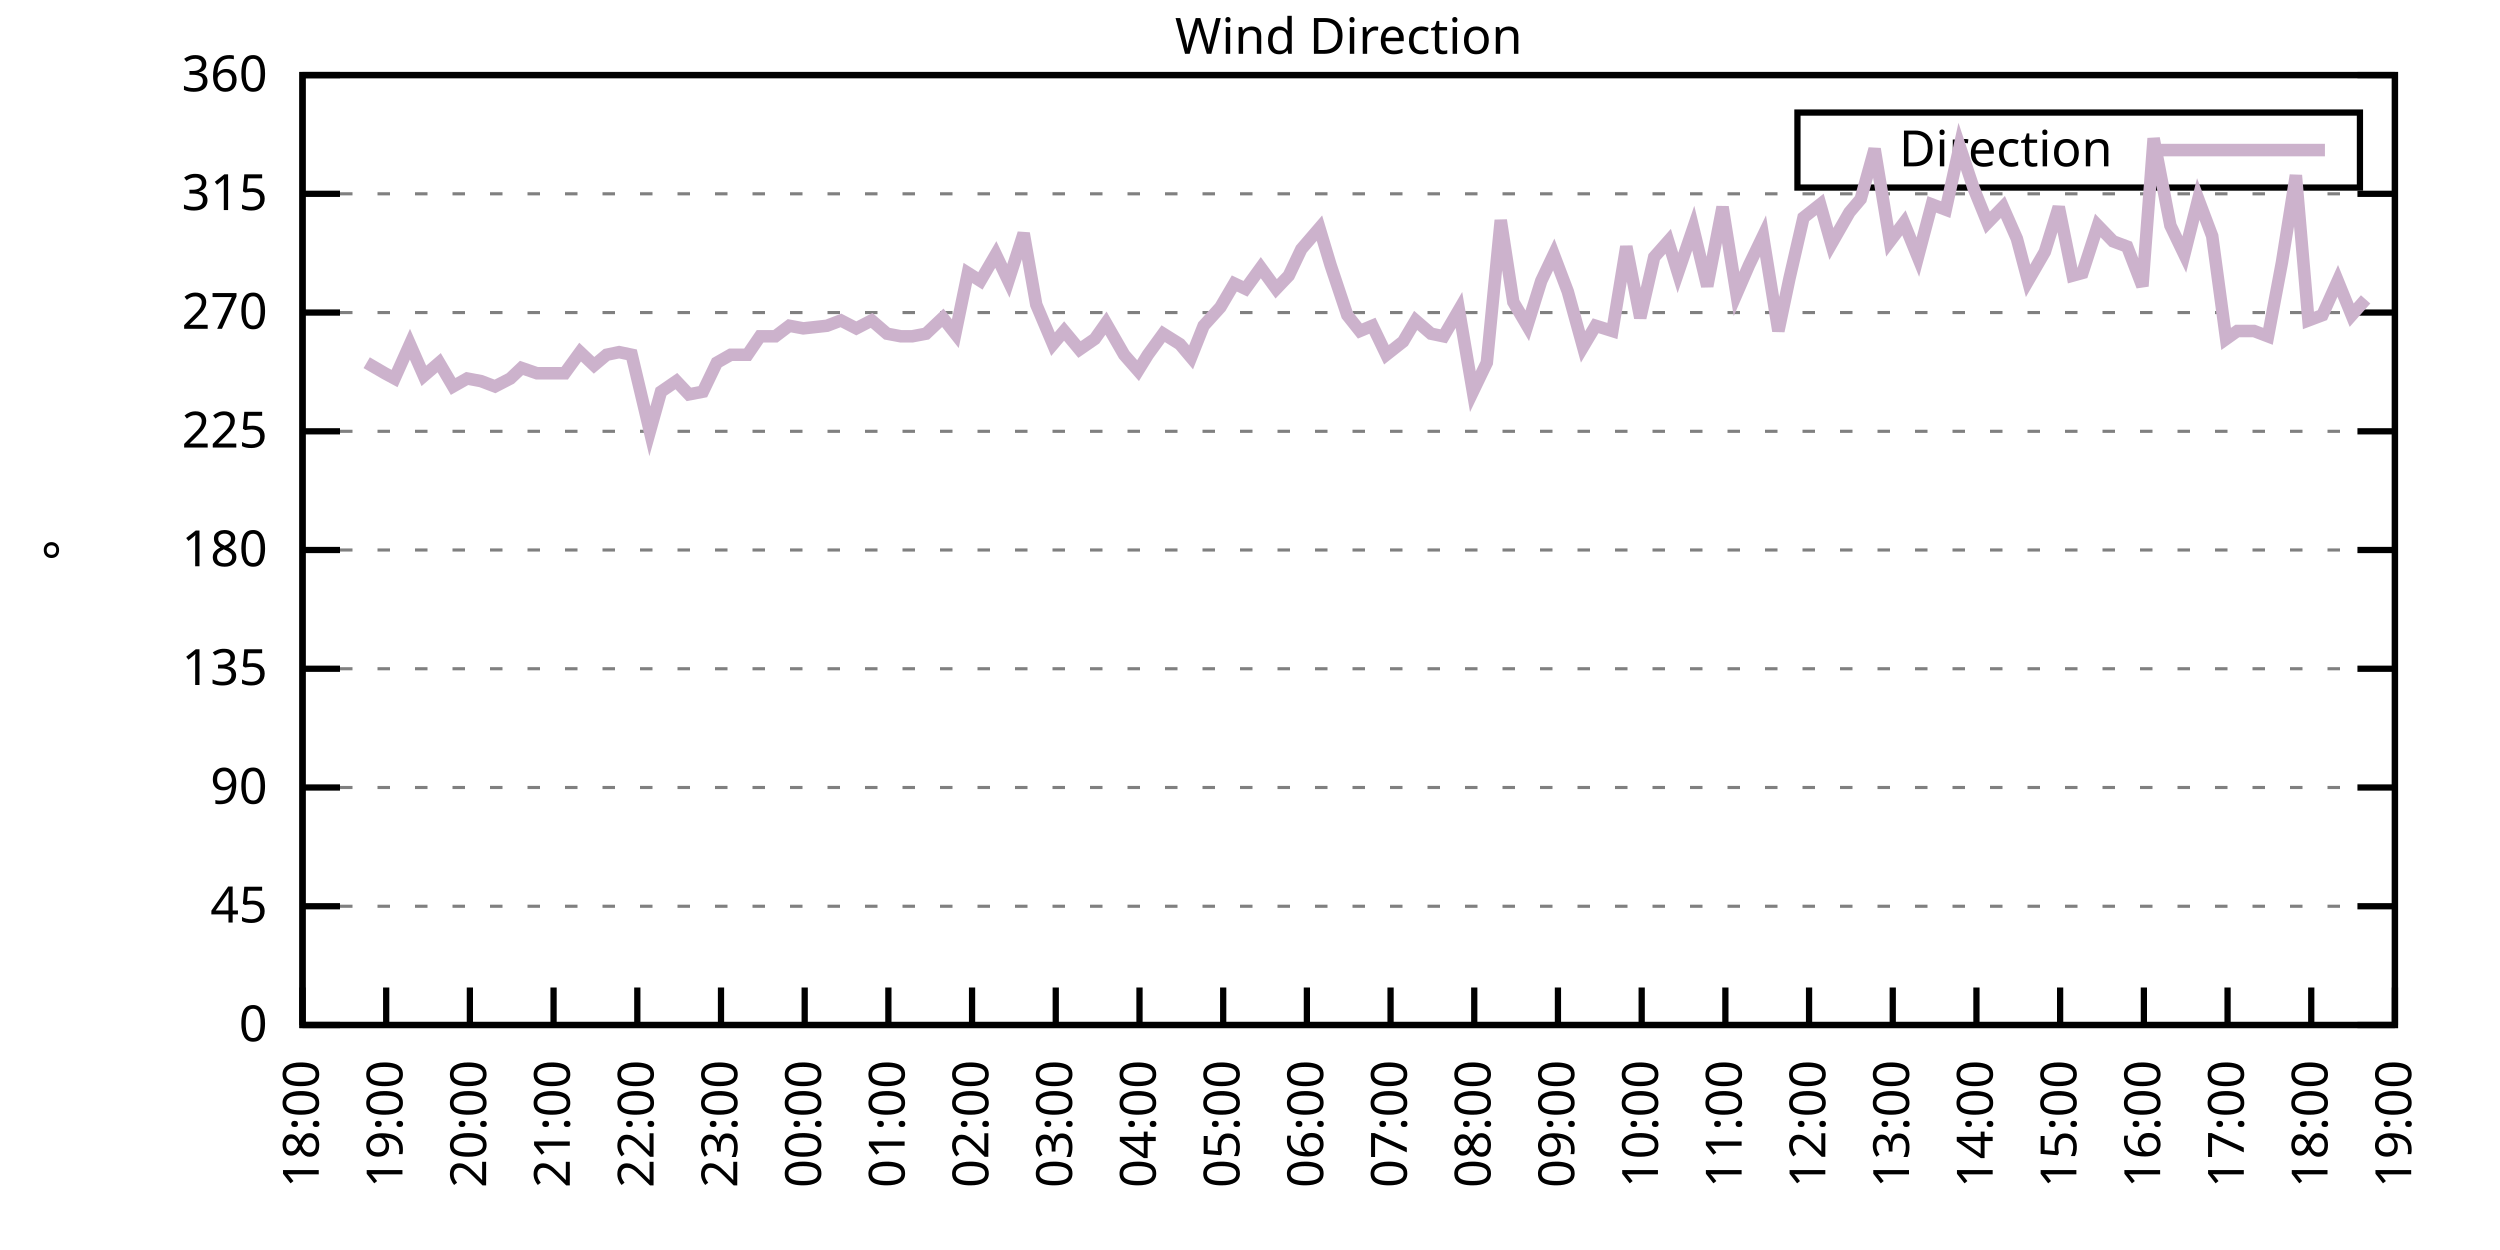
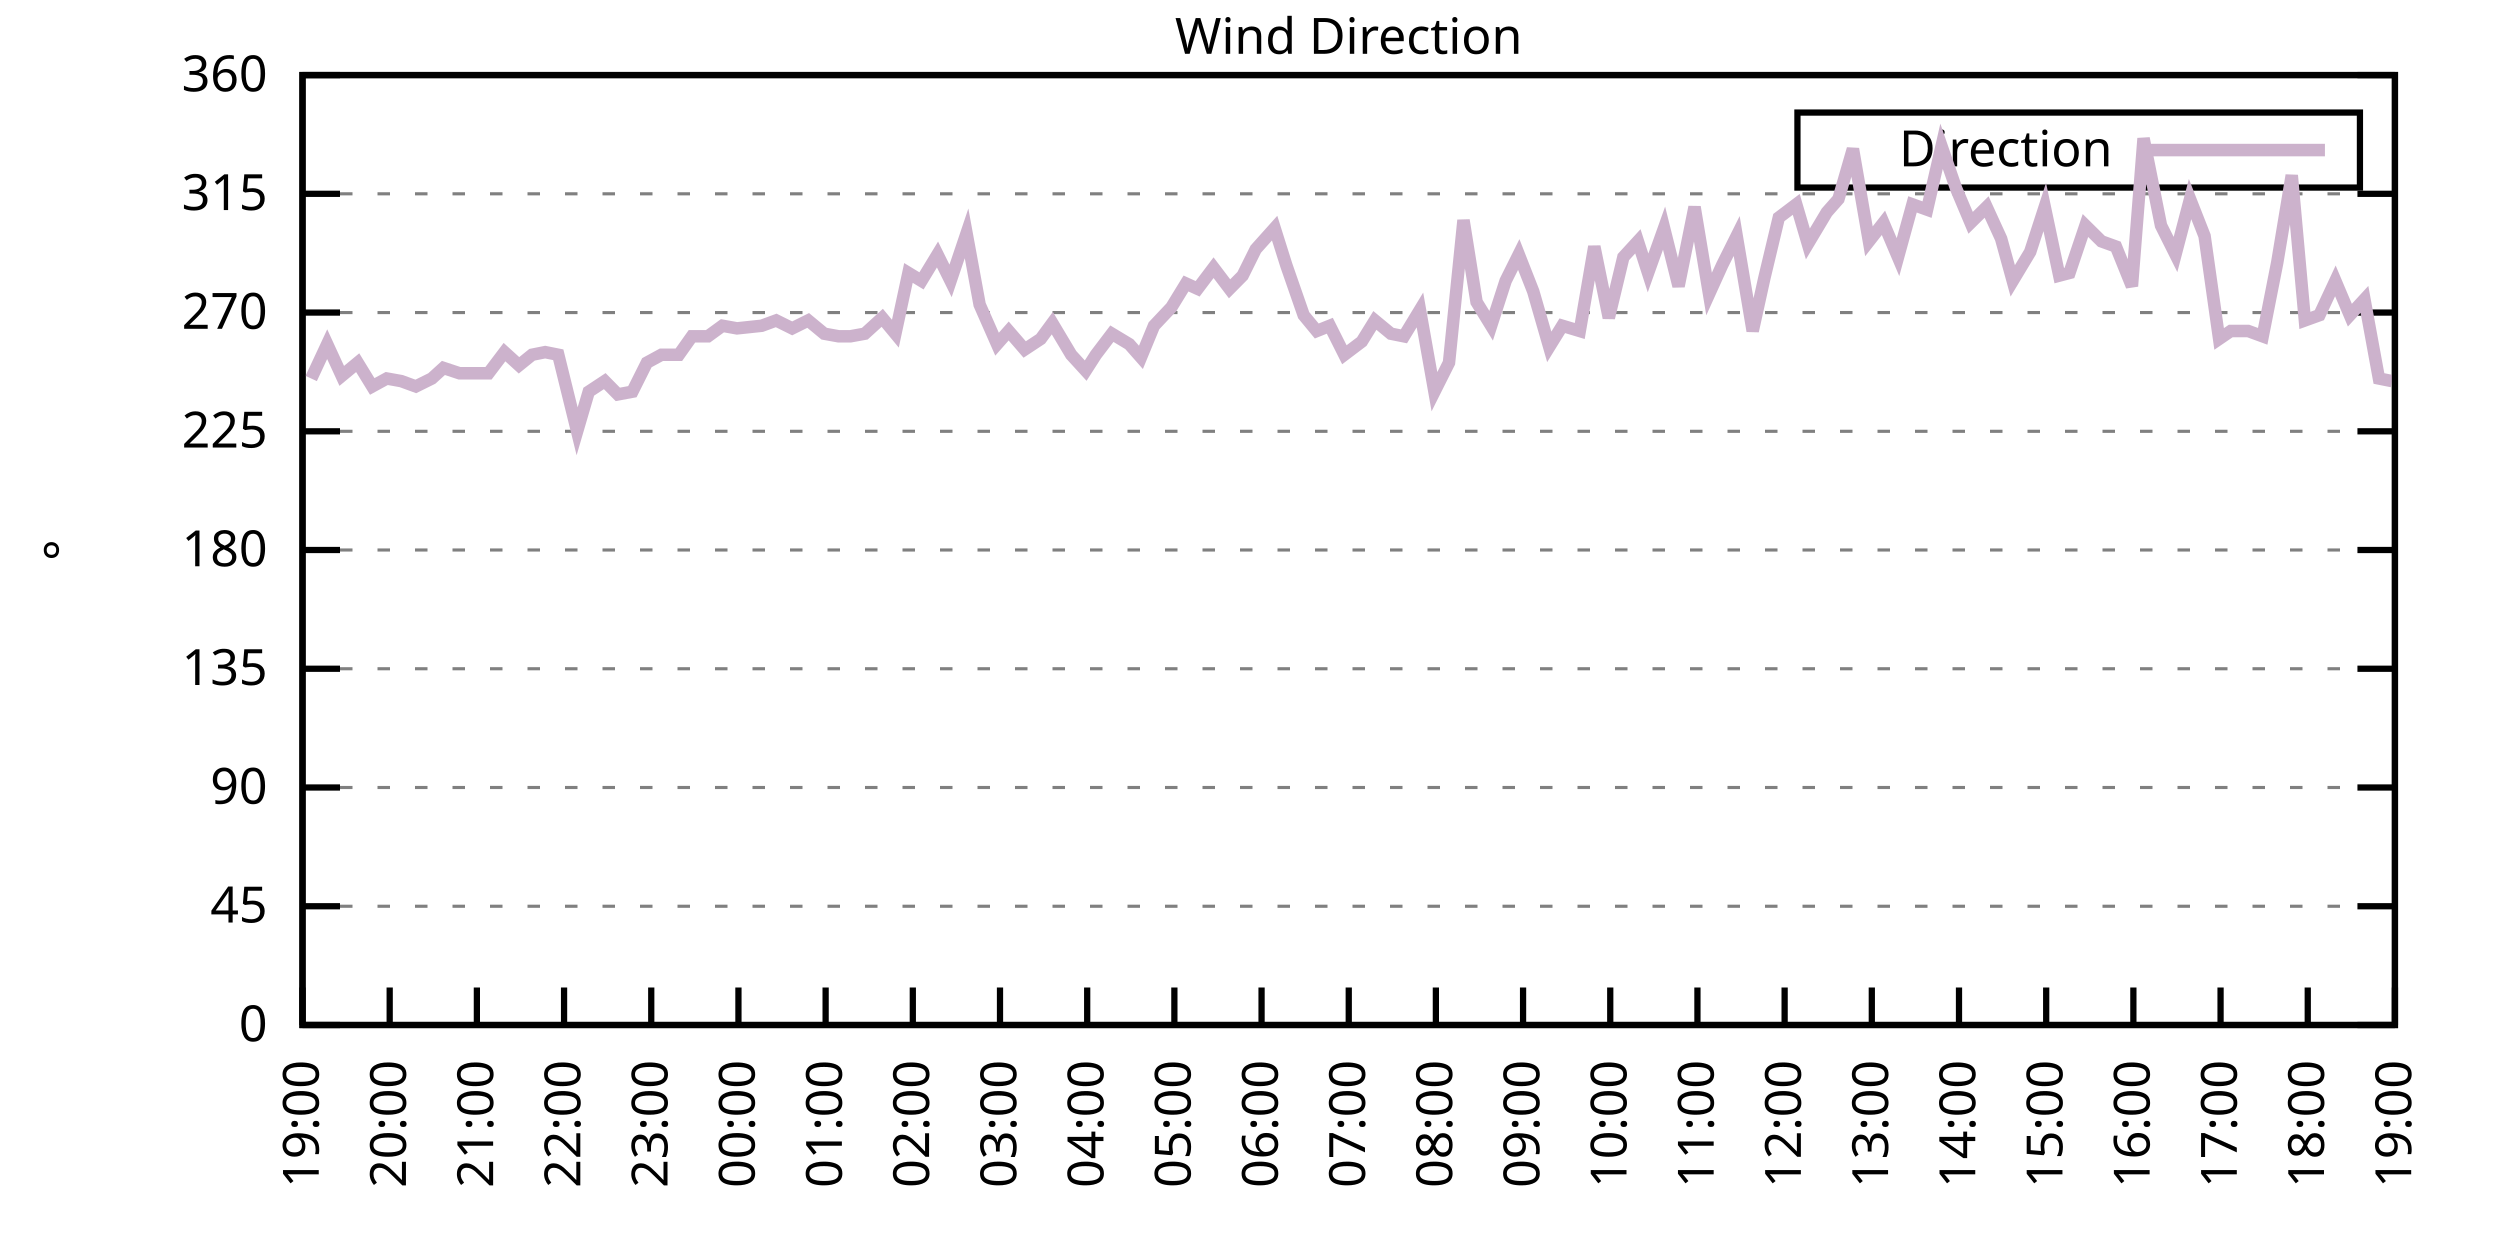
<svg xmlns="http://www.w3.org/2000/svg" xmlns:xlink="http://www.w3.org/1999/xlink" width="400" height="200" viewBox="0 0 400 200">
  <g id="gnuplot_canvas">
    <rect x="0" y="0" width="400" height="200" fill="none" />
    <defs>
      <circle id="gpDot" r="0.5" stroke-width="0.5" stroke="currentColor" />
      <path id="gpPt0" stroke-width="0.333" stroke="currentColor" d="M-1,0 h2 M0,-1 v2" />
      <path id="gpPt1" stroke-width="0.333" stroke="currentColor" d="M-1,-1 L1,1 M1,-1 L-1,1" />
      <path id="gpPt2" stroke-width="0.333" stroke="currentColor" d="M-1,0 L1,0 M0,-1 L0,1 M-1,-1 L1,1 M-1,1 L1,-1" />
      <rect id="gpPt3" stroke-width="0.333" stroke="currentColor" x="-1" y="-1" width="2" height="2" />
      <rect id="gpPt4" stroke-width="0.333" stroke="currentColor" fill="currentColor" x="-1" y="-1" width="2" height="2" />
      <circle id="gpPt5" stroke-width="0.333" stroke="currentColor" cx="0" cy="0" r="1" />
      <use xlink:href="#gpPt5" id="gpPt6" fill="currentColor" stroke="none" />
      <path id="gpPt7" stroke-width="0.333" stroke="currentColor" d="M0,-1.33 L-1.33,0.67 L1.33,0.67 z" />
      <use xlink:href="#gpPt7" id="gpPt8" fill="currentColor" stroke="none" />
      <use xlink:href="#gpPt7" id="gpPt9" stroke="currentColor" transform="rotate(180)" />
      <use xlink:href="#gpPt9" id="gpPt10" fill="currentColor" stroke="none" />
      <use xlink:href="#gpPt3" id="gpPt11" stroke="currentColor" transform="rotate(45)" />
      <use xlink:href="#gpPt11" id="gpPt12" fill="currentColor" stroke="none" />
      <path id="gpPt13" stroke-width="0.333" stroke="currentColor" d="M0,1.330 L1.265,0.411 L0.782,-1.067 L-0.782,-1.076 L-1.265,0.411 z" />
      <use xlink:href="#gpPt13" id="gpPt14" fill="currentColor" stroke="none" />
      <filter id="textbox" filterUnits="objectBoundingBox" x="0" y="0" height="1" width="1">
        <feFlood flood-color="white" flood-opacity="1" result="bgnd" />
        <feComposite in="SourceGraphic" in2="bgnd" operator="atop" />
      </filter>
      <filter id="greybox" filterUnits="objectBoundingBox" x="0" y="0" height="1" width="1">
        <feFlood flood-color="lightgrey" flood-opacity="1" result="grey" />
        <feComposite in="SourceGraphic" in2="grey" operator="atop" />
      </filter>
    </defs>
    <g fill="none" color="white" stroke="currentColor" stroke-width="1.00" stroke-linecap="butt" stroke-linejoin="miter">
</g>
    <g fill="none" color="black" stroke="currentColor" stroke-width="1.00" stroke-linecap="butt" stroke-linejoin="miter">
      <g stroke="none" shape-rendering="crispEdges">
        <polygon fill="rgb(255, 255, 255)" points="48.40,164.00 383.18,164.00 383.18,12.02 48.40,12.02 " />
      </g>
    </g>
    <g fill="none" color="black" stroke="currentColor" stroke-width="1.00" stroke-linecap="butt" stroke-linejoin="miter">
</g>
    <g fill="none" color="black" stroke="black" stroke-width="0.50" stroke-linecap="butt" stroke-linejoin="miter">
</g>
    <g fill="none" color="gray" stroke="currentColor" stroke-width="0.50" stroke-linecap="butt" stroke-linejoin="miter">
      <path stroke="gray" stroke-dasharray="2,4" class="gridline" d="M48.40,164.00 L383.19,164.00  " />
    </g>
    <g fill="none" color="gray" stroke="gray" stroke-width="1.00" stroke-linecap="butt" stroke-linejoin="miter">
</g>
    <g fill="none" color="black" stroke="currentColor" stroke-width="1.00" stroke-linecap="butt" stroke-linejoin="miter">
      <path stroke="black" d="M48.40,164.00 L54.40,164.00 M383.19,164.00 L377.19,164.00  " />
      <g transform="translate(42.80,166.60)" stroke="none" fill="black" font-family="Sans" font-size="8.00" text-anchor="end">
        <text>
          <tspan font-family="Sans"> 0</tspan>
        </text>
      </g>
    </g>
    <g fill="none" color="black" stroke="currentColor" stroke-width="1.00" stroke-linecap="butt" stroke-linejoin="miter">
</g>
    <g fill="none" color="black" stroke="black" stroke-width="0.50" stroke-linecap="butt" stroke-linejoin="miter">
</g>
    <g fill="none" color="gray" stroke="currentColor" stroke-width="0.50" stroke-linecap="butt" stroke-linejoin="miter">
      <path stroke="gray" stroke-dasharray="2,4" class="gridline" d="M48.40,145.00 L383.19,145.00  " />
    </g>
    <g fill="none" color="gray" stroke="gray" stroke-width="1.00" stroke-linecap="butt" stroke-linejoin="miter">
</g>
    <g fill="none" color="black" stroke="currentColor" stroke-width="1.00" stroke-linecap="butt" stroke-linejoin="miter">
      <path stroke="black" d="M48.40,145.00 L54.40,145.00 M383.19,145.00 L377.19,145.00  " />
      <g transform="translate(42.80,147.60)" stroke="none" fill="black" font-family="Sans" font-size="8.00" text-anchor="end">
        <text>
          <tspan font-family="Sans"> 45</tspan>
        </text>
      </g>
    </g>
    <g fill="none" color="black" stroke="currentColor" stroke-width="1.00" stroke-linecap="butt" stroke-linejoin="miter">
</g>
    <g fill="none" color="black" stroke="black" stroke-width="0.50" stroke-linecap="butt" stroke-linejoin="miter">
</g>
    <g fill="none" color="gray" stroke="currentColor" stroke-width="0.50" stroke-linecap="butt" stroke-linejoin="miter">
      <path stroke="gray" stroke-dasharray="2,4" class="gridline" d="M48.40,126.00 L383.19,126.00  " />
    </g>
    <g fill="none" color="gray" stroke="gray" stroke-width="1.00" stroke-linecap="butt" stroke-linejoin="miter">
</g>
    <g fill="none" color="black" stroke="currentColor" stroke-width="1.00" stroke-linecap="butt" stroke-linejoin="miter">
      <path stroke="black" d="M48.40,126.00 L54.40,126.00 M383.19,126.00 L377.19,126.00  " />
      <g transform="translate(42.80,128.60)" stroke="none" fill="black" font-family="Sans" font-size="8.00" text-anchor="end">
        <text>
          <tspan font-family="Sans"> 90</tspan>
        </text>
      </g>
    </g>
    <g fill="none" color="black" stroke="currentColor" stroke-width="1.00" stroke-linecap="butt" stroke-linejoin="miter">
</g>
    <g fill="none" color="black" stroke="black" stroke-width="0.50" stroke-linecap="butt" stroke-linejoin="miter">
</g>
    <g fill="none" color="gray" stroke="currentColor" stroke-width="0.50" stroke-linecap="butt" stroke-linejoin="miter">
      <path stroke="gray" stroke-dasharray="2,4" class="gridline" d="M48.40,107.00 L383.19,107.00  " />
    </g>
    <g fill="none" color="gray" stroke="gray" stroke-width="1.00" stroke-linecap="butt" stroke-linejoin="miter">
</g>
    <g fill="none" color="black" stroke="currentColor" stroke-width="1.00" stroke-linecap="butt" stroke-linejoin="miter">
      <path stroke="black" d="M48.40,107.00 L54.40,107.00 M383.19,107.00 L377.19,107.00  " />
      <g transform="translate(42.80,109.60)" stroke="none" fill="black" font-family="Sans" font-size="8.00" text-anchor="end">
        <text>
          <tspan font-family="Sans"> 135</tspan>
        </text>
      </g>
    </g>
    <g fill="none" color="black" stroke="currentColor" stroke-width="1.00" stroke-linecap="butt" stroke-linejoin="miter">
</g>
    <g fill="none" color="black" stroke="black" stroke-width="0.50" stroke-linecap="butt" stroke-linejoin="miter">
</g>
    <g fill="none" color="gray" stroke="currentColor" stroke-width="0.50" stroke-linecap="butt" stroke-linejoin="miter">
      <path stroke="gray" stroke-dasharray="2,4" class="gridline" d="M48.40,88.00 L383.19,88.00  " />
    </g>
    <g fill="none" color="gray" stroke="gray" stroke-width="1.00" stroke-linecap="butt" stroke-linejoin="miter">
</g>
    <g fill="none" color="black" stroke="currentColor" stroke-width="1.00" stroke-linecap="butt" stroke-linejoin="miter">
      <path stroke="black" d="M48.40,88.00 L54.40,88.00 M383.19,88.00 L377.19,88.00  " />
      <g transform="translate(42.80,90.60)" stroke="none" fill="black" font-family="Sans" font-size="8.00" text-anchor="end">
        <text>
          <tspan font-family="Sans"> 180</tspan>
        </text>
      </g>
    </g>
    <g fill="none" color="black" stroke="currentColor" stroke-width="1.00" stroke-linecap="butt" stroke-linejoin="miter">
</g>
    <g fill="none" color="black" stroke="black" stroke-width="0.50" stroke-linecap="butt" stroke-linejoin="miter">
</g>
    <g fill="none" color="gray" stroke="currentColor" stroke-width="0.50" stroke-linecap="butt" stroke-linejoin="miter">
      <path stroke="gray" stroke-dasharray="2,4" class="gridline" d="M48.40,69.01 L383.19,69.01  " />
    </g>
    <g fill="none" color="gray" stroke="gray" stroke-width="1.00" stroke-linecap="butt" stroke-linejoin="miter">
</g>
    <g fill="none" color="black" stroke="currentColor" stroke-width="1.00" stroke-linecap="butt" stroke-linejoin="miter">
      <path stroke="black" d="M48.40,69.01 L54.40,69.01 M383.19,69.01 L377.19,69.01  " />
      <g transform="translate(42.80,71.61)" stroke="none" fill="black" font-family="Sans" font-size="8.00" text-anchor="end">
        <text>
          <tspan font-family="Sans"> 225</tspan>
        </text>
      </g>
    </g>
    <g fill="none" color="black" stroke="currentColor" stroke-width="1.00" stroke-linecap="butt" stroke-linejoin="miter">
</g>
    <g fill="none" color="black" stroke="black" stroke-width="0.50" stroke-linecap="butt" stroke-linejoin="miter">
</g>
    <g fill="none" color="gray" stroke="currentColor" stroke-width="0.50" stroke-linecap="butt" stroke-linejoin="miter">
      <path stroke="gray" stroke-dasharray="2,4" class="gridline" d="M48.40,50.01 L383.19,50.01  " />
    </g>
    <g fill="none" color="gray" stroke="gray" stroke-width="1.00" stroke-linecap="butt" stroke-linejoin="miter">
</g>
    <g fill="none" color="black" stroke="currentColor" stroke-width="1.00" stroke-linecap="butt" stroke-linejoin="miter">
      <path stroke="black" d="M48.40,50.01 L54.40,50.01 M383.19,50.01 L377.19,50.01  " />
      <g transform="translate(42.80,52.61)" stroke="none" fill="black" font-family="Sans" font-size="8.00" text-anchor="end">
        <text>
          <tspan font-family="Sans"> 270</tspan>
        </text>
      </g>
    </g>
    <g fill="none" color="black" stroke="currentColor" stroke-width="1.00" stroke-linecap="butt" stroke-linejoin="miter">
</g>
    <g fill="none" color="black" stroke="black" stroke-width="0.50" stroke-linecap="butt" stroke-linejoin="miter">
</g>
    <g fill="none" color="gray" stroke="currentColor" stroke-width="0.50" stroke-linecap="butt" stroke-linejoin="miter">
      <path stroke="gray" stroke-dasharray="2,4" class="gridline" d="M48.40,31.01 L383.19,31.01  " />
    </g>
    <g fill="none" color="gray" stroke="gray" stroke-width="1.00" stroke-linecap="butt" stroke-linejoin="miter">
</g>
    <g fill="none" color="black" stroke="currentColor" stroke-width="1.00" stroke-linecap="butt" stroke-linejoin="miter">
      <path stroke="black" d="M48.40,31.01 L54.40,31.01 M383.19,31.01 L377.19,31.01  " />
      <g transform="translate(42.80,33.61)" stroke="none" fill="black" font-family="Sans" font-size="8.00" text-anchor="end">
        <text>
          <tspan font-family="Sans"> 315</tspan>
        </text>
      </g>
    </g>
    <g fill="none" color="black" stroke="currentColor" stroke-width="1.00" stroke-linecap="butt" stroke-linejoin="miter">
</g>
    <g fill="none" color="black" stroke="black" stroke-width="0.50" stroke-linecap="butt" stroke-linejoin="miter">
</g>
    <g fill="none" color="gray" stroke="currentColor" stroke-width="0.50" stroke-linecap="butt" stroke-linejoin="miter">
      <path stroke="gray" stroke-dasharray="2,4" class="gridline" d="M48.40,12.01 L383.19,12.01  " />
    </g>
    <g fill="none" color="gray" stroke="gray" stroke-width="1.00" stroke-linecap="butt" stroke-linejoin="miter">
</g>
    <g fill="none" color="black" stroke="currentColor" stroke-width="1.00" stroke-linecap="butt" stroke-linejoin="miter">
      <path stroke="black" d="M48.40,12.01 L54.40,12.01 M383.19,12.01 L377.19,12.01  " />
      <g transform="translate(42.80,14.61)" stroke="none" fill="black" font-family="Sans" font-size="8.00" text-anchor="end">
        <text>
          <tspan font-family="Sans"> 360</tspan>
        </text>
      </g>
    </g>
    <g fill="none" color="black" stroke="currentColor" stroke-width="1.00" stroke-linecap="butt" stroke-linejoin="miter">
      <path stroke="black" d="M48.40,164.00 L48.40,158.00  " />
      <g transform="translate(51.00,169.60) rotate(270.00)" stroke="none" fill="black" font-family="Sans" font-size="8.00" text-anchor="end">
        <text>
-           <tspan font-family="Sans">18:00</tspan>
-         </text>
-       </g>
-     </g>
-     <g fill="none" color="black" stroke="currentColor" stroke-width="1.00" stroke-linecap="butt" stroke-linejoin="miter">
-       <path stroke="black" d="M61.79,164.00 L61.79,158.00  " />
-       <g transform="translate(64.39,169.60) rotate(270.00)" stroke="none" fill="black" font-family="Sans" font-size="8.00" text-anchor="end">
-         <text>
          <tspan font-family="Sans">19:00</tspan>
        </text>
      </g>
    </g>
    <g fill="none" color="black" stroke="currentColor" stroke-width="1.00" stroke-linecap="butt" stroke-linejoin="miter">
-       <path stroke="black" d="M75.18,164.00 L75.18,158.00  " />
-       <g transform="translate(77.78,169.60) rotate(270.00)" stroke="none" fill="black" font-family="Sans" font-size="8.00" text-anchor="end">
+       <path stroke="black" d="M62.35,164.00 L62.35,158.00  " />
+       <g transform="translate(64.95,169.60) rotate(270.00)" stroke="none" fill="black" font-family="Sans" font-size="8.00" text-anchor="end">
        <text>
          <tspan font-family="Sans">20:00</tspan>
        </text>
      </g>
    </g>
    <g fill="none" color="black" stroke="currentColor" stroke-width="1.00" stroke-linecap="butt" stroke-linejoin="miter">
-       <path stroke="black" d="M88.57,164.00 L88.57,158.00  " />
-       <g transform="translate(91.17,169.60) rotate(270.00)" stroke="none" fill="black" font-family="Sans" font-size="8.00" text-anchor="end">
+       <path stroke="black" d="M76.30,164.00 L76.30,158.00  " />
+       <g transform="translate(78.90,169.60) rotate(270.00)" stroke="none" fill="black" font-family="Sans" font-size="8.00" text-anchor="end">
        <text>
          <tspan font-family="Sans">21:00</tspan>
        </text>
      </g>
    </g>
    <g fill="none" color="black" stroke="currentColor" stroke-width="1.00" stroke-linecap="butt" stroke-linejoin="miter">
-       <path stroke="black" d="M101.97,164.00 L101.97,158.00  " />
-       <g transform="translate(104.57,169.60) rotate(270.00)" stroke="none" fill="black" font-family="Sans" font-size="8.00" text-anchor="end">
+       <path stroke="black" d="M90.25,164.00 L90.25,158.00  " />
+       <g transform="translate(92.85,169.60) rotate(270.00)" stroke="none" fill="black" font-family="Sans" font-size="8.00" text-anchor="end">
        <text>
          <tspan font-family="Sans">22:00</tspan>
        </text>
      </g>
    </g>
    <g fill="none" color="black" stroke="currentColor" stroke-width="1.00" stroke-linecap="butt" stroke-linejoin="miter">
-       <path stroke="black" d="M115.36,164.00 L115.36,158.00  " />
-       <g transform="translate(117.96,169.60) rotate(270.00)" stroke="none" fill="black" font-family="Sans" font-size="8.00" text-anchor="end">
+       <path stroke="black" d="M104.20,164.00 L104.20,158.00  " />
+       <g transform="translate(106.80,169.60) rotate(270.00)" stroke="none" fill="black" font-family="Sans" font-size="8.00" text-anchor="end">
        <text>
          <tspan font-family="Sans">23:00</tspan>
        </text>
      </g>
    </g>
    <g fill="none" color="black" stroke="currentColor" stroke-width="1.00" stroke-linecap="butt" stroke-linejoin="miter">
-       <path stroke="black" d="M128.75,164.00 L128.75,158.00  " />
-       <g transform="translate(131.35,169.60) rotate(270.00)" stroke="none" fill="black" font-family="Sans" font-size="8.00" text-anchor="end">
+       <path stroke="black" d="M118.15,164.00 L118.15,158.00  " />
+       <g transform="translate(120.75,169.60) rotate(270.00)" stroke="none" fill="black" font-family="Sans" font-size="8.00" text-anchor="end">
        <text>
          <tspan font-family="Sans">00:00</tspan>
        </text>
      </g>
    </g>
    <g fill="none" color="black" stroke="currentColor" stroke-width="1.00" stroke-linecap="butt" stroke-linejoin="miter">
-       <path stroke="black" d="M142.14,164.00 L142.14,158.00  " />
-       <g transform="translate(144.74,169.60) rotate(270.00)" stroke="none" fill="black" font-family="Sans" font-size="8.00" text-anchor="end">
+       <path stroke="black" d="M132.10,164.00 L132.10,158.00  " />
+       <g transform="translate(134.70,169.60) rotate(270.00)" stroke="none" fill="black" font-family="Sans" font-size="8.00" text-anchor="end">
        <text>
          <tspan font-family="Sans">01:00</tspan>
        </text>
      </g>
    </g>
    <g fill="none" color="black" stroke="currentColor" stroke-width="1.00" stroke-linecap="butt" stroke-linejoin="miter">
-       <path stroke="black" d="M155.53,164.00 L155.53,158.00  " />
-       <g transform="translate(158.13,169.60) rotate(270.00)" stroke="none" fill="black" font-family="Sans" font-size="8.00" text-anchor="end">
+       <path stroke="black" d="M146.05,164.00 L146.05,158.00  " />
+       <g transform="translate(148.65,169.60) rotate(270.00)" stroke="none" fill="black" font-family="Sans" font-size="8.00" text-anchor="end">
        <text>
          <tspan font-family="Sans">02:00</tspan>
        </text>
      </g>
    </g>
    <g fill="none" color="black" stroke="currentColor" stroke-width="1.00" stroke-linecap="butt" stroke-linejoin="miter">
-       <path stroke="black" d="M168.92,164.00 L168.92,158.00  " />
-       <g transform="translate(171.52,169.60) rotate(270.00)" stroke="none" fill="black" font-family="Sans" font-size="8.00" text-anchor="end">
+       <path stroke="black" d="M160.00,164.00 L160.00,158.00  " />
+       <g transform="translate(162.60,169.60) rotate(270.00)" stroke="none" fill="black" font-family="Sans" font-size="8.00" text-anchor="end">
        <text>
          <tspan font-family="Sans">03:00</tspan>
        </text>
      </g>
    </g>
    <g fill="none" color="black" stroke="currentColor" stroke-width="1.00" stroke-linecap="butt" stroke-linejoin="miter">
-       <path stroke="black" d="M182.32,164.00 L182.32,158.00  " />
-       <g transform="translate(184.92,169.60) rotate(270.00)" stroke="none" fill="black" font-family="Sans" font-size="8.00" text-anchor="end">
+       <path stroke="black" d="M173.95,164.00 L173.95,158.00  " />
+       <g transform="translate(176.55,169.60) rotate(270.00)" stroke="none" fill="black" font-family="Sans" font-size="8.00" text-anchor="end">
        <text>
          <tspan font-family="Sans">04:00</tspan>
        </text>
      </g>
    </g>
    <g fill="none" color="black" stroke="currentColor" stroke-width="1.00" stroke-linecap="butt" stroke-linejoin="miter">
-       <path stroke="black" d="M195.71,164.00 L195.71,158.00  " />
-       <g transform="translate(198.31,169.60) rotate(270.00)" stroke="none" fill="black" font-family="Sans" font-size="8.00" text-anchor="end">
+       <path stroke="black" d="M187.90,164.00 L187.90,158.00  " />
+       <g transform="translate(190.50,169.60) rotate(270.00)" stroke="none" fill="black" font-family="Sans" font-size="8.00" text-anchor="end">
        <text>
          <tspan font-family="Sans">05:00</tspan>
        </text>
      </g>
    </g>
    <g fill="none" color="black" stroke="currentColor" stroke-width="1.00" stroke-linecap="butt" stroke-linejoin="miter">
-       <path stroke="black" d="M209.10,164.00 L209.10,158.00  " />
-       <g transform="translate(211.70,169.60) rotate(270.00)" stroke="none" fill="black" font-family="Sans" font-size="8.00" text-anchor="end">
+       <path stroke="black" d="M201.85,164.00 L201.85,158.00  " />
+       <g transform="translate(204.45,169.60) rotate(270.00)" stroke="none" fill="black" font-family="Sans" font-size="8.00" text-anchor="end">
        <text>
          <tspan font-family="Sans">06:00</tspan>
        </text>
      </g>
    </g>
    <g fill="none" color="black" stroke="currentColor" stroke-width="1.00" stroke-linecap="butt" stroke-linejoin="miter">
-       <path stroke="black" d="M222.49,164.00 L222.49,158.00  " />
-       <g transform="translate(225.09,169.60) rotate(270.00)" stroke="none" fill="black" font-family="Sans" font-size="8.00" text-anchor="end">
+       <path stroke="black" d="M215.80,164.00 L215.80,158.00  " />
+       <g transform="translate(218.40,169.60) rotate(270.00)" stroke="none" fill="black" font-family="Sans" font-size="8.00" text-anchor="end">
        <text>
          <tspan font-family="Sans">07:00</tspan>
        </text>
      </g>
    </g>
    <g fill="none" color="black" stroke="currentColor" stroke-width="1.00" stroke-linecap="butt" stroke-linejoin="miter">
-       <path stroke="black" d="M235.88,164.00 L235.88,158.00  " />
-       <g transform="translate(238.48,169.60) rotate(270.00)" stroke="none" fill="black" font-family="Sans" font-size="8.00" text-anchor="end">
+       <path stroke="black" d="M229.74,164.00 L229.74,158.00  " />
+       <g transform="translate(232.34,169.60) rotate(270.00)" stroke="none" fill="black" font-family="Sans" font-size="8.00" text-anchor="end">
        <text>
          <tspan font-family="Sans">08:00</tspan>
        </text>
      </g>
    </g>
    <g fill="none" color="black" stroke="currentColor" stroke-width="1.00" stroke-linecap="butt" stroke-linejoin="miter">
-       <path stroke="black" d="M249.27,164.00 L249.27,158.00  " />
-       <g transform="translate(251.87,169.60) rotate(270.00)" stroke="none" fill="black" font-family="Sans" font-size="8.00" text-anchor="end">
+       <path stroke="black" d="M243.69,164.00 L243.69,158.00  " />
+       <g transform="translate(246.29,169.60) rotate(270.00)" stroke="none" fill="black" font-family="Sans" font-size="8.00" text-anchor="end">
        <text>
          <tspan font-family="Sans">09:00</tspan>
        </text>
      </g>
    </g>
    <g fill="none" color="black" stroke="currentColor" stroke-width="1.00" stroke-linecap="butt" stroke-linejoin="miter">
-       <path stroke="black" d="M262.67,164.00 L262.67,158.00  " />
-       <g transform="translate(265.27,169.60) rotate(270.00)" stroke="none" fill="black" font-family="Sans" font-size="8.00" text-anchor="end">
+       <path stroke="black" d="M257.64,164.00 L257.64,158.00  " />
+       <g transform="translate(260.24,169.60) rotate(270.00)" stroke="none" fill="black" font-family="Sans" font-size="8.00" text-anchor="end">
        <text>
          <tspan font-family="Sans">10:00</tspan>
        </text>
      </g>
    </g>
    <g fill="none" color="black" stroke="currentColor" stroke-width="1.00" stroke-linecap="butt" stroke-linejoin="miter">
-       <path stroke="black" d="M276.06,164.00 L276.06,158.00  " />
-       <g transform="translate(278.66,169.60) rotate(270.00)" stroke="none" fill="black" font-family="Sans" font-size="8.00" text-anchor="end">
+       <path stroke="black" d="M271.59,164.00 L271.59,158.00  " />
+       <g transform="translate(274.19,169.60) rotate(270.00)" stroke="none" fill="black" font-family="Sans" font-size="8.00" text-anchor="end">
        <text>
          <tspan font-family="Sans">11:00</tspan>
        </text>
      </g>
    </g>
    <g fill="none" color="black" stroke="currentColor" stroke-width="1.00" stroke-linecap="butt" stroke-linejoin="miter">
-       <path stroke="black" d="M289.45,164.00 L289.45,158.00  " />
-       <g transform="translate(292.05,169.60) rotate(270.00)" stroke="none" fill="black" font-family="Sans" font-size="8.00" text-anchor="end">
+       <path stroke="black" d="M285.54,164.00 L285.54,158.00  " />
+       <g transform="translate(288.14,169.60) rotate(270.00)" stroke="none" fill="black" font-family="Sans" font-size="8.00" text-anchor="end">
        <text>
          <tspan font-family="Sans">12:00</tspan>
        </text>
      </g>
    </g>
    <g fill="none" color="black" stroke="currentColor" stroke-width="1.00" stroke-linecap="butt" stroke-linejoin="miter">
-       <path stroke="black" d="M302.84,164.00 L302.84,158.00  " />
-       <g transform="translate(305.44,169.60) rotate(270.00)" stroke="none" fill="black" font-family="Sans" font-size="8.00" text-anchor="end">
+       <path stroke="black" d="M299.49,164.00 L299.49,158.00  " />
+       <g transform="translate(302.09,169.60) rotate(270.00)" stroke="none" fill="black" font-family="Sans" font-size="8.00" text-anchor="end">
        <text>
          <tspan font-family="Sans">13:00</tspan>
        </text>
      </g>
    </g>
    <g fill="none" color="black" stroke="currentColor" stroke-width="1.00" stroke-linecap="butt" stroke-linejoin="miter">
-       <path stroke="black" d="M316.23,164.00 L316.23,158.00  " />
-       <g transform="translate(318.83,169.60) rotate(270.00)" stroke="none" fill="black" font-family="Sans" font-size="8.00" text-anchor="end">
+       <path stroke="black" d="M313.44,164.00 L313.44,158.00  " />
+       <g transform="translate(316.04,169.60) rotate(270.00)" stroke="none" fill="black" font-family="Sans" font-size="8.00" text-anchor="end">
        <text>
          <tspan font-family="Sans">14:00</tspan>
        </text>
      </g>
    </g>
    <g fill="none" color="black" stroke="currentColor" stroke-width="1.00" stroke-linecap="butt" stroke-linejoin="miter">
-       <path stroke="black" d="M329.62,164.00 L329.62,158.00  " />
-       <g transform="translate(332.22,169.60) rotate(270.00)" stroke="none" fill="black" font-family="Sans" font-size="8.00" text-anchor="end">
+       <path stroke="black" d="M327.39,164.00 L327.39,158.00  " />
+       <g transform="translate(329.99,169.60) rotate(270.00)" stroke="none" fill="black" font-family="Sans" font-size="8.00" text-anchor="end">
        <text>
          <tspan font-family="Sans">15:00</tspan>
        </text>
      </g>
    </g>
    <g fill="none" color="black" stroke="currentColor" stroke-width="1.00" stroke-linecap="butt" stroke-linejoin="miter">
-       <path stroke="black" d="M343.02,164.00 L343.02,158.00  " />
-       <g transform="translate(345.62,169.60) rotate(270.00)" stroke="none" fill="black" font-family="Sans" font-size="8.00" text-anchor="end">
+       <path stroke="black" d="M341.34,164.00 L341.34,158.00  " />
+       <g transform="translate(343.94,169.60) rotate(270.00)" stroke="none" fill="black" font-family="Sans" font-size="8.00" text-anchor="end">
        <text>
          <tspan font-family="Sans">16:00</tspan>
        </text>
      </g>
    </g>
    <g fill="none" color="black" stroke="currentColor" stroke-width="1.00" stroke-linecap="butt" stroke-linejoin="miter">
-       <path stroke="black" d="M356.41,164.00 L356.41,158.00  " />
-       <g transform="translate(359.01,169.60) rotate(270.00)" stroke="none" fill="black" font-family="Sans" font-size="8.00" text-anchor="end">
+       <path stroke="black" d="M355.29,164.00 L355.29,158.00  " />
+       <g transform="translate(357.89,169.60) rotate(270.00)" stroke="none" fill="black" font-family="Sans" font-size="8.00" text-anchor="end">
        <text>
          <tspan font-family="Sans">17:00</tspan>
        </text>
      </g>
    </g>
    <g fill="none" color="black" stroke="currentColor" stroke-width="1.00" stroke-linecap="butt" stroke-linejoin="miter">
-       <path stroke="black" d="M369.80,164.00 L369.80,158.00  " />
-       <g transform="translate(372.40,169.60) rotate(270.00)" stroke="none" fill="black" font-family="Sans" font-size="8.00" text-anchor="end">
+       <path stroke="black" d="M369.24,164.00 L369.24,158.00  " />
+       <g transform="translate(371.84,169.60) rotate(270.00)" stroke="none" fill="black" font-family="Sans" font-size="8.00" text-anchor="end">
        <text>
          <tspan font-family="Sans">18:00</tspan>
        </text>
      </g>
    </g>
    <g fill="none" color="black" stroke="currentColor" stroke-width="1.00" stroke-linecap="butt" stroke-linejoin="miter">
      <path stroke="black" d="M383.19,164.00 L383.19,158.00  " />
      <g transform="translate(385.79,169.60) rotate(270.00)" stroke="none" fill="black" font-family="Sans" font-size="8.00" text-anchor="end">
        <text>
          <tspan font-family="Sans">19:00</tspan>
        </text>
      </g>
    </g>
    <g fill="none" color="black" stroke="currentColor" stroke-width="1.00" stroke-linecap="butt" stroke-linejoin="miter">
</g>
    <g fill="none" color="black" stroke="currentColor" stroke-width="1.00" stroke-linecap="butt" stroke-linejoin="miter">
      <path stroke="black" d="M48.40,12.01 L48.40,164.00 L383.19,164.00 L383.19,12.01 L48.40,12.01 Z  " />
    </g>
    <g fill="none" color="black" stroke="currentColor" stroke-width="1.00" stroke-linecap="butt" stroke-linejoin="miter">
</g>
    <g fill="none" color="black" stroke="currentColor" stroke-width="1.00" stroke-linecap="butt" stroke-linejoin="miter">
      <path stroke="black" d="M287.59,30.01 L287.59,18.01 L377.59,18.01 L377.59,30.01 L287.59,30.01 Z  " />
    </g>
    <g id="Wind_direction_plot_1">
      <g fill="none" color="white" stroke="black" stroke-width="2.00" stroke-linecap="butt" stroke-linejoin="miter">
</g>
      <g fill="none" color="black" stroke="currentColor" stroke-width="2.00" stroke-linecap="butt" stroke-linejoin="miter">
        <g transform="translate(337.99,26.61)" stroke="none" fill="black" font-family="Sans" font-size="8.00" text-anchor="end">
          <text>
            <tspan font-family="Sans">Direction</tspan>
          </text>
        </g>
      </g>
      <g fill="none" color="black" stroke="currentColor" stroke-width="2.00" stroke-linecap="butt" stroke-linejoin="miter">
-         <path stroke="rgb(204, 178, 204)" d="M343.59,24.01 L371.99,24.01 M58.67,58.03 L61.57,59.72 L63.13,60.56 L65.59,55.07 L67.82,60.14 L70.27,58.03   L72.50,61.83 L74.74,60.56 L76.97,60.98 L79.20,61.83 L81.66,60.56 L83.44,58.87 L85.90,59.72 L88.35,59.72   L90.36,59.72 L92.82,56.34 L95.05,58.45 L97.06,56.76 L99.06,56.34 L101.07,56.76 L103.98,69.01 L105.76,62.67   L108.22,60.98 L110.22,63.10 L112.46,62.67 L114.69,58.03 L116.92,56.76 L119.60,56.76 L121.61,53.81 L124.06,53.81   L126.29,52.12 L128.53,52.54 L132.32,52.12 L134.55,51.27 L137.01,52.54 L139.46,51.27 L141.92,53.39 L144.15,53.81   L145.94,53.81 L148.17,53.39 L150.85,50.85 L152.85,53.39 L154.86,43.67 L156.87,44.94 L159.33,40.72 L161.34,44.94   L163.79,37.34 L165.80,48.74 L168.48,55.07 L170.26,52.96 L172.72,55.92 L175.17,54.23 L176.96,51.70 L179.86,56.76   L182.09,59.30 L183.66,56.76 L186.11,53.39 L188.79,55.07 L190.57,57.18 L192.58,52.12 L195.26,49.16 L197.49,45.36   L199.28,46.21 L201.73,42.83 L204.19,46.21 L206.20,44.10 L208.21,39.87 L211.11,36.50 L212.89,42.41 L215.57,50.43   L217.58,52.96 L219.59,52.12 L221.82,56.76 L224.50,54.65 L226.51,51.27 L228.96,53.39 L230.97,53.81 L233.43,49.59   L235.66,62.67 L237.89,58.03 L240.12,35.23 L242.13,48.32 L244.36,52.12 L246.60,44.94 L248.60,40.72 L250.84,46.63   L253.29,55.50 L255.30,52.12 L257.98,52.96 L260.21,39.45 L262.44,50.85 L264.67,41.14 L266.91,38.61 L268.47,43.67   L270.92,36.50 L273.16,45.79 L275.61,33.12 L277.84,47.05 L279.85,42.41 L282.08,37.76 L284.54,52.96 L286.32,44.52   L288.56,34.81 L291.23,32.70 L293.02,39.03 L295.92,33.96 L297.71,31.85 L299.94,23.83 L302.39,38.61 L304.63,35.65   L306.86,41.14 L309.09,32.70 L311.32,33.54 L313.55,23.41 L315.79,30.16 L318.02,35.65 L320.47,33.12 L322.70,38.19   L324.49,44.94 L327.17,40.30 L329.40,33.12 L331.63,44.10 L333.19,43.67 L335.65,36.08 L338.10,38.61 L340.34,39.45   L342.79,45.79 L344.58,22.14 L347.26,36.08 L349.49,40.72 L351.72,31.85 L353.95,37.76 L356.18,54.23 L357.97,52.96   L360.65,52.96 L362.88,53.81 L365.11,41.99 L367.34,28.05 L369.35,51.27 L371.58,50.43 L374.04,44.94 L376.27,50.43   L378.50,47.90  " />
+         <path stroke="rgb(204, 178, 204)" d="M343.59,24.01 L371.99,24.01 M49.79,60.56 L52.35,55.07 L54.68,60.14 L57.23,58.03 L59.56,61.83 L61.88,60.56   L64.21,60.98 L66.53,61.83 L69.09,60.56 L70.95,58.87 L73.51,59.72 L76.07,59.72 L78.16,59.72 L80.72,56.34   L83.04,58.45 L85.13,56.76 L87.23,56.34 L89.32,56.76 L92.34,69.01 L94.20,62.67 L96.76,60.98 L98.85,63.10   L101.18,62.67 L103.50,58.03 L105.83,56.76 L108.62,56.76 L110.71,53.81 L113.27,53.81 L115.59,52.12 L117.92,52.54   L121.87,52.12 L124.19,51.27 L126.75,52.54 L129.31,51.27 L131.87,53.39 L134.19,53.81 L136.05,53.81 L138.37,53.39   L141.16,50.85 L143.26,53.39 L145.35,43.67 L147.44,44.94 L150.00,40.72 L152.09,44.94 L154.65,37.34 L156.74,48.74   L159.53,55.07 L161.39,52.96 L163.95,55.92 L166.51,54.23 L168.37,51.70 L171.39,56.76 L173.71,59.30 L175.34,56.76   L177.90,53.39 L180.69,55.07 L182.55,57.18 L184.64,52.12 L187.43,49.16 L189.76,45.36 L191.62,46.21 L194.17,42.83   L196.73,46.21 L198.82,44.10 L200.92,39.87 L203.94,36.50 L205.80,42.41 L208.59,50.43 L210.68,52.96 L212.77,52.12   L215.10,56.76 L217.89,54.65 L219.98,51.27 L222.54,53.39 L224.63,53.81 L227.19,49.59 L229.51,62.67 L231.84,58.03   L234.16,35.23 L236.25,48.32 L238.58,52.12 L240.90,44.94 L243.00,40.72 L245.32,46.63 L247.88,55.50 L249.97,52.12   L252.76,52.96 L255.09,39.45 L257.41,50.85 L259.74,41.14 L262.06,38.61 L263.69,43.67 L266.25,36.50 L268.57,45.79   L271.13,33.12 L273.45,47.05 L275.55,42.41 L277.87,37.76 L280.43,52.96 L282.29,44.52 L284.61,34.81 L287.40,32.70   L289.26,39.03 L292.29,33.96 L294.15,31.85 L296.47,23.83 L299.03,38.61 L301.35,35.65 L303.68,41.14 L306.00,32.70   L308.33,33.54 L310.65,23.41 L312.98,30.16 L315.30,35.65 L317.86,33.12 L320.18,38.19 L322.04,44.94 L324.83,40.30   L327.16,33.12 L329.48,44.10 L331.11,43.67 L333.67,36.08 L336.23,38.61 L338.55,39.45 L341.11,45.79 L342.97,22.14   L345.76,36.08 L348.08,40.72 L350.41,31.85 L352.73,37.76 L355.06,54.23 L356.92,52.96 L359.71,52.96 L362.03,53.81   L364.36,41.99 L366.68,28.05 L368.78,51.27 L371.10,50.43 L373.66,44.94 L375.98,50.43 L378.31,47.90 L380.63,60.56   L382.73,60.98  " />
      </g>
    </g>
    <g fill="none" color="black" stroke="currentColor" stroke-width="2.00" stroke-linecap="butt" stroke-linejoin="miter">
</g>
    <g fill="none" color="black" stroke="black" stroke-width="1.00" stroke-linecap="butt" stroke-linejoin="miter">
</g>
    <g fill="none" color="black" stroke="currentColor" stroke-width="1.00" stroke-linecap="butt" stroke-linejoin="miter">
      <path stroke="black" d="M48.40,12.01 L48.40,164.00 L383.19,164.00 L383.19,12.01 L48.40,12.01 Z  " />
      <g transform="translate(12.80,88.01) rotate(270.00)" stroke="none" fill="black" font-family="Sans" font-size="8.00" text-anchor="middle">
        <text>
          <tspan font-family="Sans">°</tspan>
        </text>
      </g>
    </g>
    <g fill="none" color="black" stroke="currentColor" stroke-width="1.00" stroke-linecap="butt" stroke-linejoin="miter">
</g>
    <g fill="none" color="black" stroke="currentColor" stroke-width="1.00" stroke-linecap="butt" stroke-linejoin="miter">
      <g transform="translate(215.79,8.61)" stroke="none" fill="black" font-family="Sans" font-size="8.00" text-anchor="middle">
        <text>
          <tspan font-family="Sans">Wind Direction</tspan>
        </text>
      </g>
    </g>
    <g fill="none" color="black" stroke="currentColor" stroke-width="1.00" stroke-linecap="butt" stroke-linejoin="miter">
</g>
  </g>
</svg>
